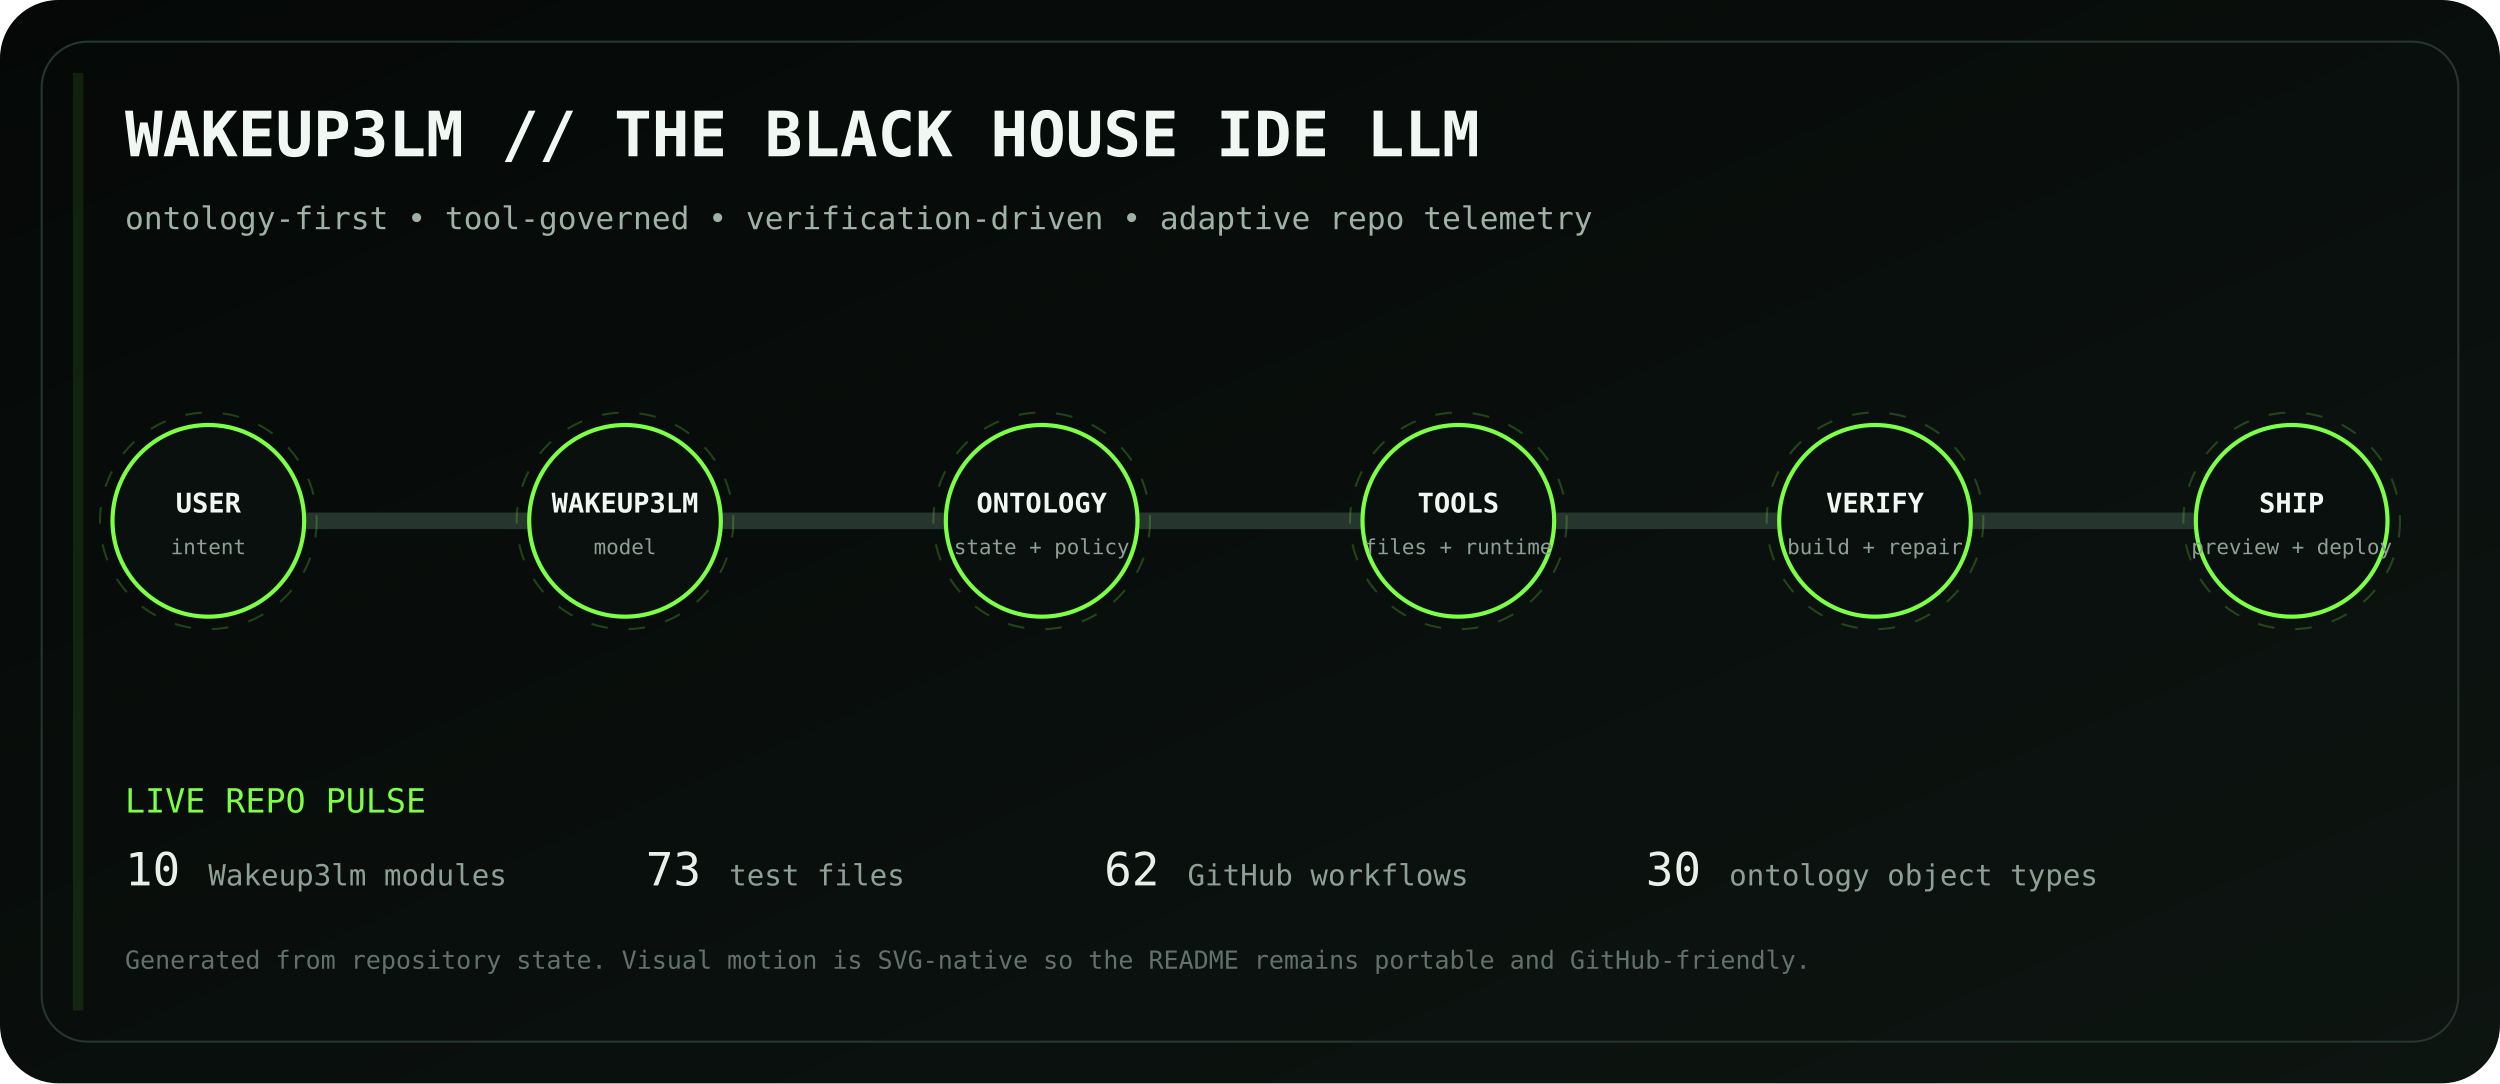
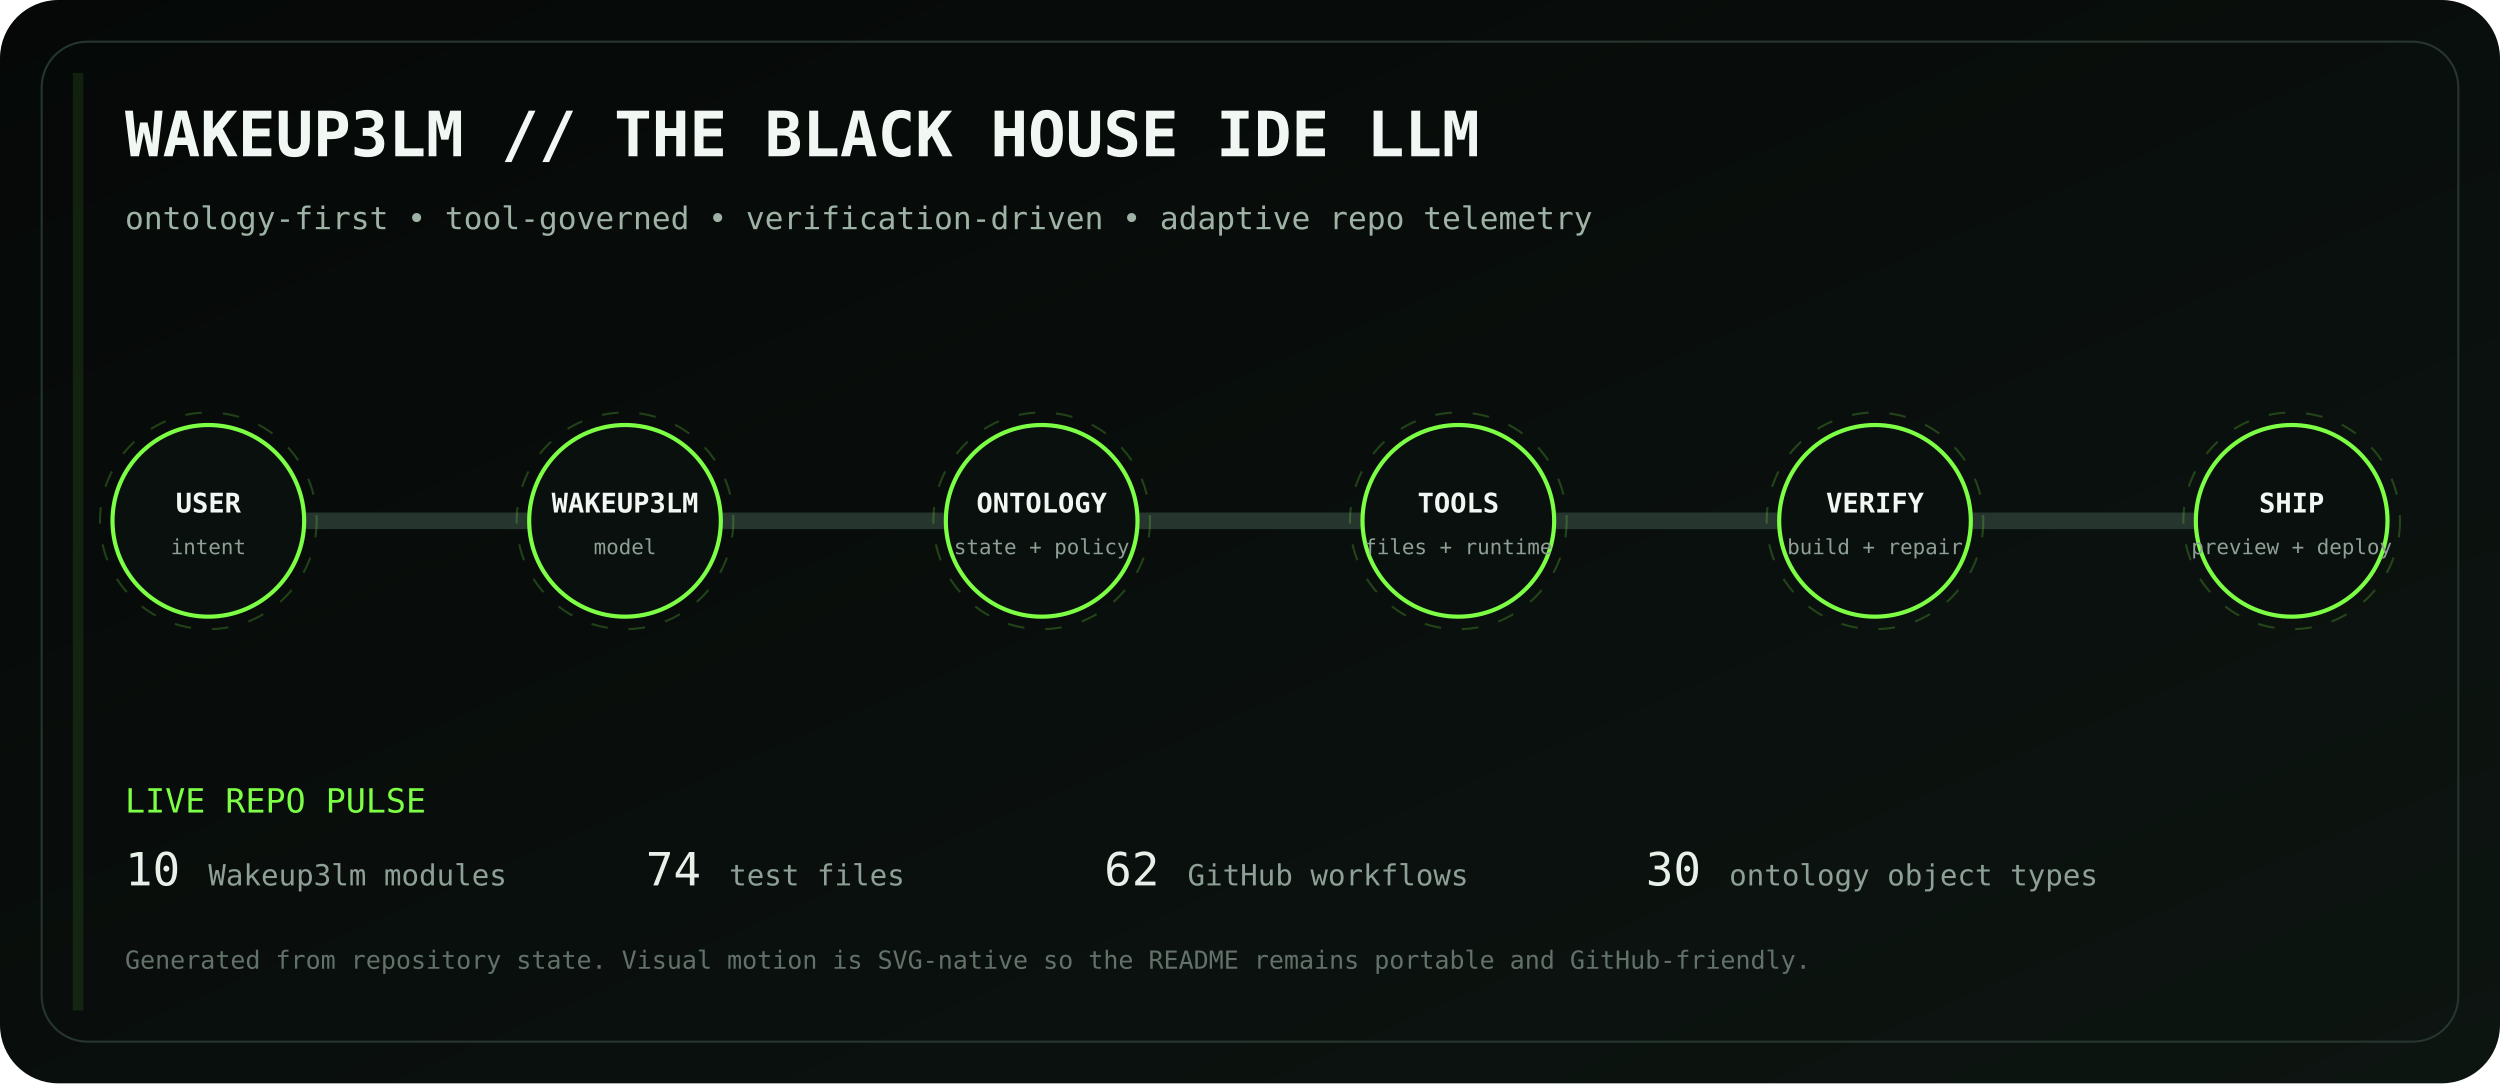
<svg xmlns="http://www.w3.org/2000/svg" viewBox="0 0 1200 520" role="img" aria-labelledby="title desc">
  <defs>
    <linearGradient id="bg" x1="0" y1="0" x2="1" y2="1">
      <stop stop-color="#050807" />
      <stop offset="1" stop-color="#0d1511" />
    </linearGradient>
    <linearGradient id="volt" x1="0" y1="0" x2="1" y2="0">
      <stop stop-color="#7CFF45" />
      <stop offset=".5" stop-color="#D6FF46" />
      <stop offset="1" stop-color="#7CFF45" />
    </linearGradient>
    <filter id="glow">
      <feGaussianBlur stdDeviation="4" result="b" />
      <feMerge>
        <feMergeNode in="b" />
        <feMergeNode in="SourceGraphic" />
      </feMerge>
    </filter>
  </defs>
  <rect width="1200" height="520" rx="28" fill="url(#bg)" />
  <rect x="20" y="20" width="1160" height="480" rx="22" fill="none" stroke="#26352d" />
  <text x="60" y="75" fill="#F1F7F3" font-family="ui-monospace, SFMono-Regular, Menlo, monospace" font-size="30" font-weight="700">WAKEUP3LM // THE BLACK HOUSE IDE LLM</text>
  <text x="60" y="110" fill="#9EB2A5" font-family="ui-monospace, SFMono-Regular, Menlo, monospace" font-size="15">ontology-first • tool-governed • verification-driven • adaptive repo telemetry</text>
  <path d="M100 250 H1100" stroke="#26352d" stroke-width="8" stroke-linecap="round" />
  <path d="M100 250 H1100" stroke="url(#volt)" stroke-width="3" stroke-linecap="round" stroke-dasharray="18 22" filter="url(#glow)">
    <animate attributeName="stroke-dashoffset" values="0;-80" dur="2.8s" repeatCount="indefinite" />
  </path>
  <g transform="translate(100 250)" font-family="ui-monospace, SFMono-Regular, Menlo, monospace">
    <circle r="46" fill="#0A100D" stroke="#7CFF45" stroke-width="2" />
    <circle r="52" fill="none" stroke="#7CFF45" opacity=".22" stroke-dasharray="8 10">
      <animateTransform attributeName="transform" type="rotate" values="0;360" dur="12s" repeatCount="indefinite" />
    </circle>
    <text y="-4" text-anchor="middle" fill="#F2F7F3" font-size="13" font-weight="700">USER</text>
    <text y="16" text-anchor="middle" fill="#8EA096" font-size="10">intent</text>
  </g>
  <g transform="translate(300 250)" font-family="ui-monospace, SFMono-Regular, Menlo, monospace">
    <circle r="46" fill="#0A100D" stroke="#7CFF45" stroke-width="2" />
    <circle r="52" fill="none" stroke="#7CFF45" opacity=".22" stroke-dasharray="8 10">
      <animateTransform attributeName="transform" type="rotate" values="0;360" dur="12s" repeatCount="indefinite" />
    </circle>
    <text y="-4" text-anchor="middle" fill="#F2F7F3" font-size="13" font-weight="700">WAKEUP3LM</text>
    <text y="16" text-anchor="middle" fill="#8EA096" font-size="10">model</text>
  </g>
  <g transform="translate(500 250)" font-family="ui-monospace, SFMono-Regular, Menlo, monospace">
    <circle r="46" fill="#0A100D" stroke="#7CFF45" stroke-width="2" />
    <circle r="52" fill="none" stroke="#7CFF45" opacity=".22" stroke-dasharray="8 10">
      <animateTransform attributeName="transform" type="rotate" values="0;360" dur="12s" repeatCount="indefinite" />
    </circle>
    <text y="-4" text-anchor="middle" fill="#F2F7F3" font-size="13" font-weight="700">ONTOLOGY</text>
    <text y="16" text-anchor="middle" fill="#8EA096" font-size="10">state + policy</text>
  </g>
  <g transform="translate(700 250)" font-family="ui-monospace, SFMono-Regular, Menlo, monospace">
    <circle r="46" fill="#0A100D" stroke="#7CFF45" stroke-width="2" />
    <circle r="52" fill="none" stroke="#7CFF45" opacity=".22" stroke-dasharray="8 10">
      <animateTransform attributeName="transform" type="rotate" values="0;360" dur="12s" repeatCount="indefinite" />
    </circle>
    <text y="-4" text-anchor="middle" fill="#F2F7F3" font-size="13" font-weight="700">TOOLS</text>
    <text y="16" text-anchor="middle" fill="#8EA096" font-size="10">files + runtime</text>
  </g>
  <g transform="translate(900 250)" font-family="ui-monospace, SFMono-Regular, Menlo, monospace">
    <circle r="46" fill="#0A100D" stroke="#7CFF45" stroke-width="2" />
    <circle r="52" fill="none" stroke="#7CFF45" opacity=".22" stroke-dasharray="8 10">
      <animateTransform attributeName="transform" type="rotate" values="0;360" dur="12s" repeatCount="indefinite" />
    </circle>
    <text y="-4" text-anchor="middle" fill="#F2F7F3" font-size="13" font-weight="700">VERIFY</text>
    <text y="16" text-anchor="middle" fill="#8EA096" font-size="10">build + repair</text>
  </g>
  <g transform="translate(1100 250)" font-family="ui-monospace, SFMono-Regular, Menlo, monospace">
    <circle r="46" fill="#0A100D" stroke="#7CFF45" stroke-width="2" />
    <circle r="52" fill="none" stroke="#7CFF45" opacity=".22" stroke-dasharray="8 10">
      <animateTransform attributeName="transform" type="rotate" values="0;360" dur="12s" repeatCount="indefinite" />
    </circle>
    <text y="-4" text-anchor="middle" fill="#F2F7F3" font-size="13" font-weight="700">SHIP</text>
    <text y="16" text-anchor="middle" fill="#8EA096" font-size="10">preview + deploy</text>
  </g>
  <g font-family="ui-monospace, SFMono-Regular, Menlo, monospace">
    <text x="60" y="390" fill="#7CFF45" font-size="16">LIVE REPO PULSE</text>
    <text x="60" y="425" fill="#E8F0EA" font-size="22">10</text>
    <text x="100" y="425" fill="#8EA096" font-size="14"> Wakeup3lm modules</text>
-     <text x="310" y="425" fill="#E8F0EA" font-size="22">73</text>
+     <text x="310" y="425" fill="#E8F0EA" font-size="22">74</text>
    <text x="350" y="425" fill="#8EA096" font-size="14"> test files</text>
    <text x="530" y="425" fill="#E8F0EA" font-size="22">62</text>
    <text x="570" y="425" fill="#8EA096" font-size="14"> GitHub workflows</text>
    <text x="790" y="425" fill="#E8F0EA" font-size="22">30</text>
    <text x="830" y="425" fill="#8EA096" font-size="14"> ontology object types</text>
    <text x="60" y="465" fill="#627169" font-size="12">Generated from repository state. Visual motion is SVG-native so the README remains portable and GitHub-friendly.</text>
  </g>
  <rect x="35" y="35" width="5" height="450" fill="#7CFF45" opacity=".1">
    <animate attributeName="x" values="35;1160;35" dur="8s" repeatCount="indefinite" />
    <animate attributeName="opacity" values=".05;.28;.05" dur="8s" repeatCount="indefinite" />
  </rect>
</svg>
